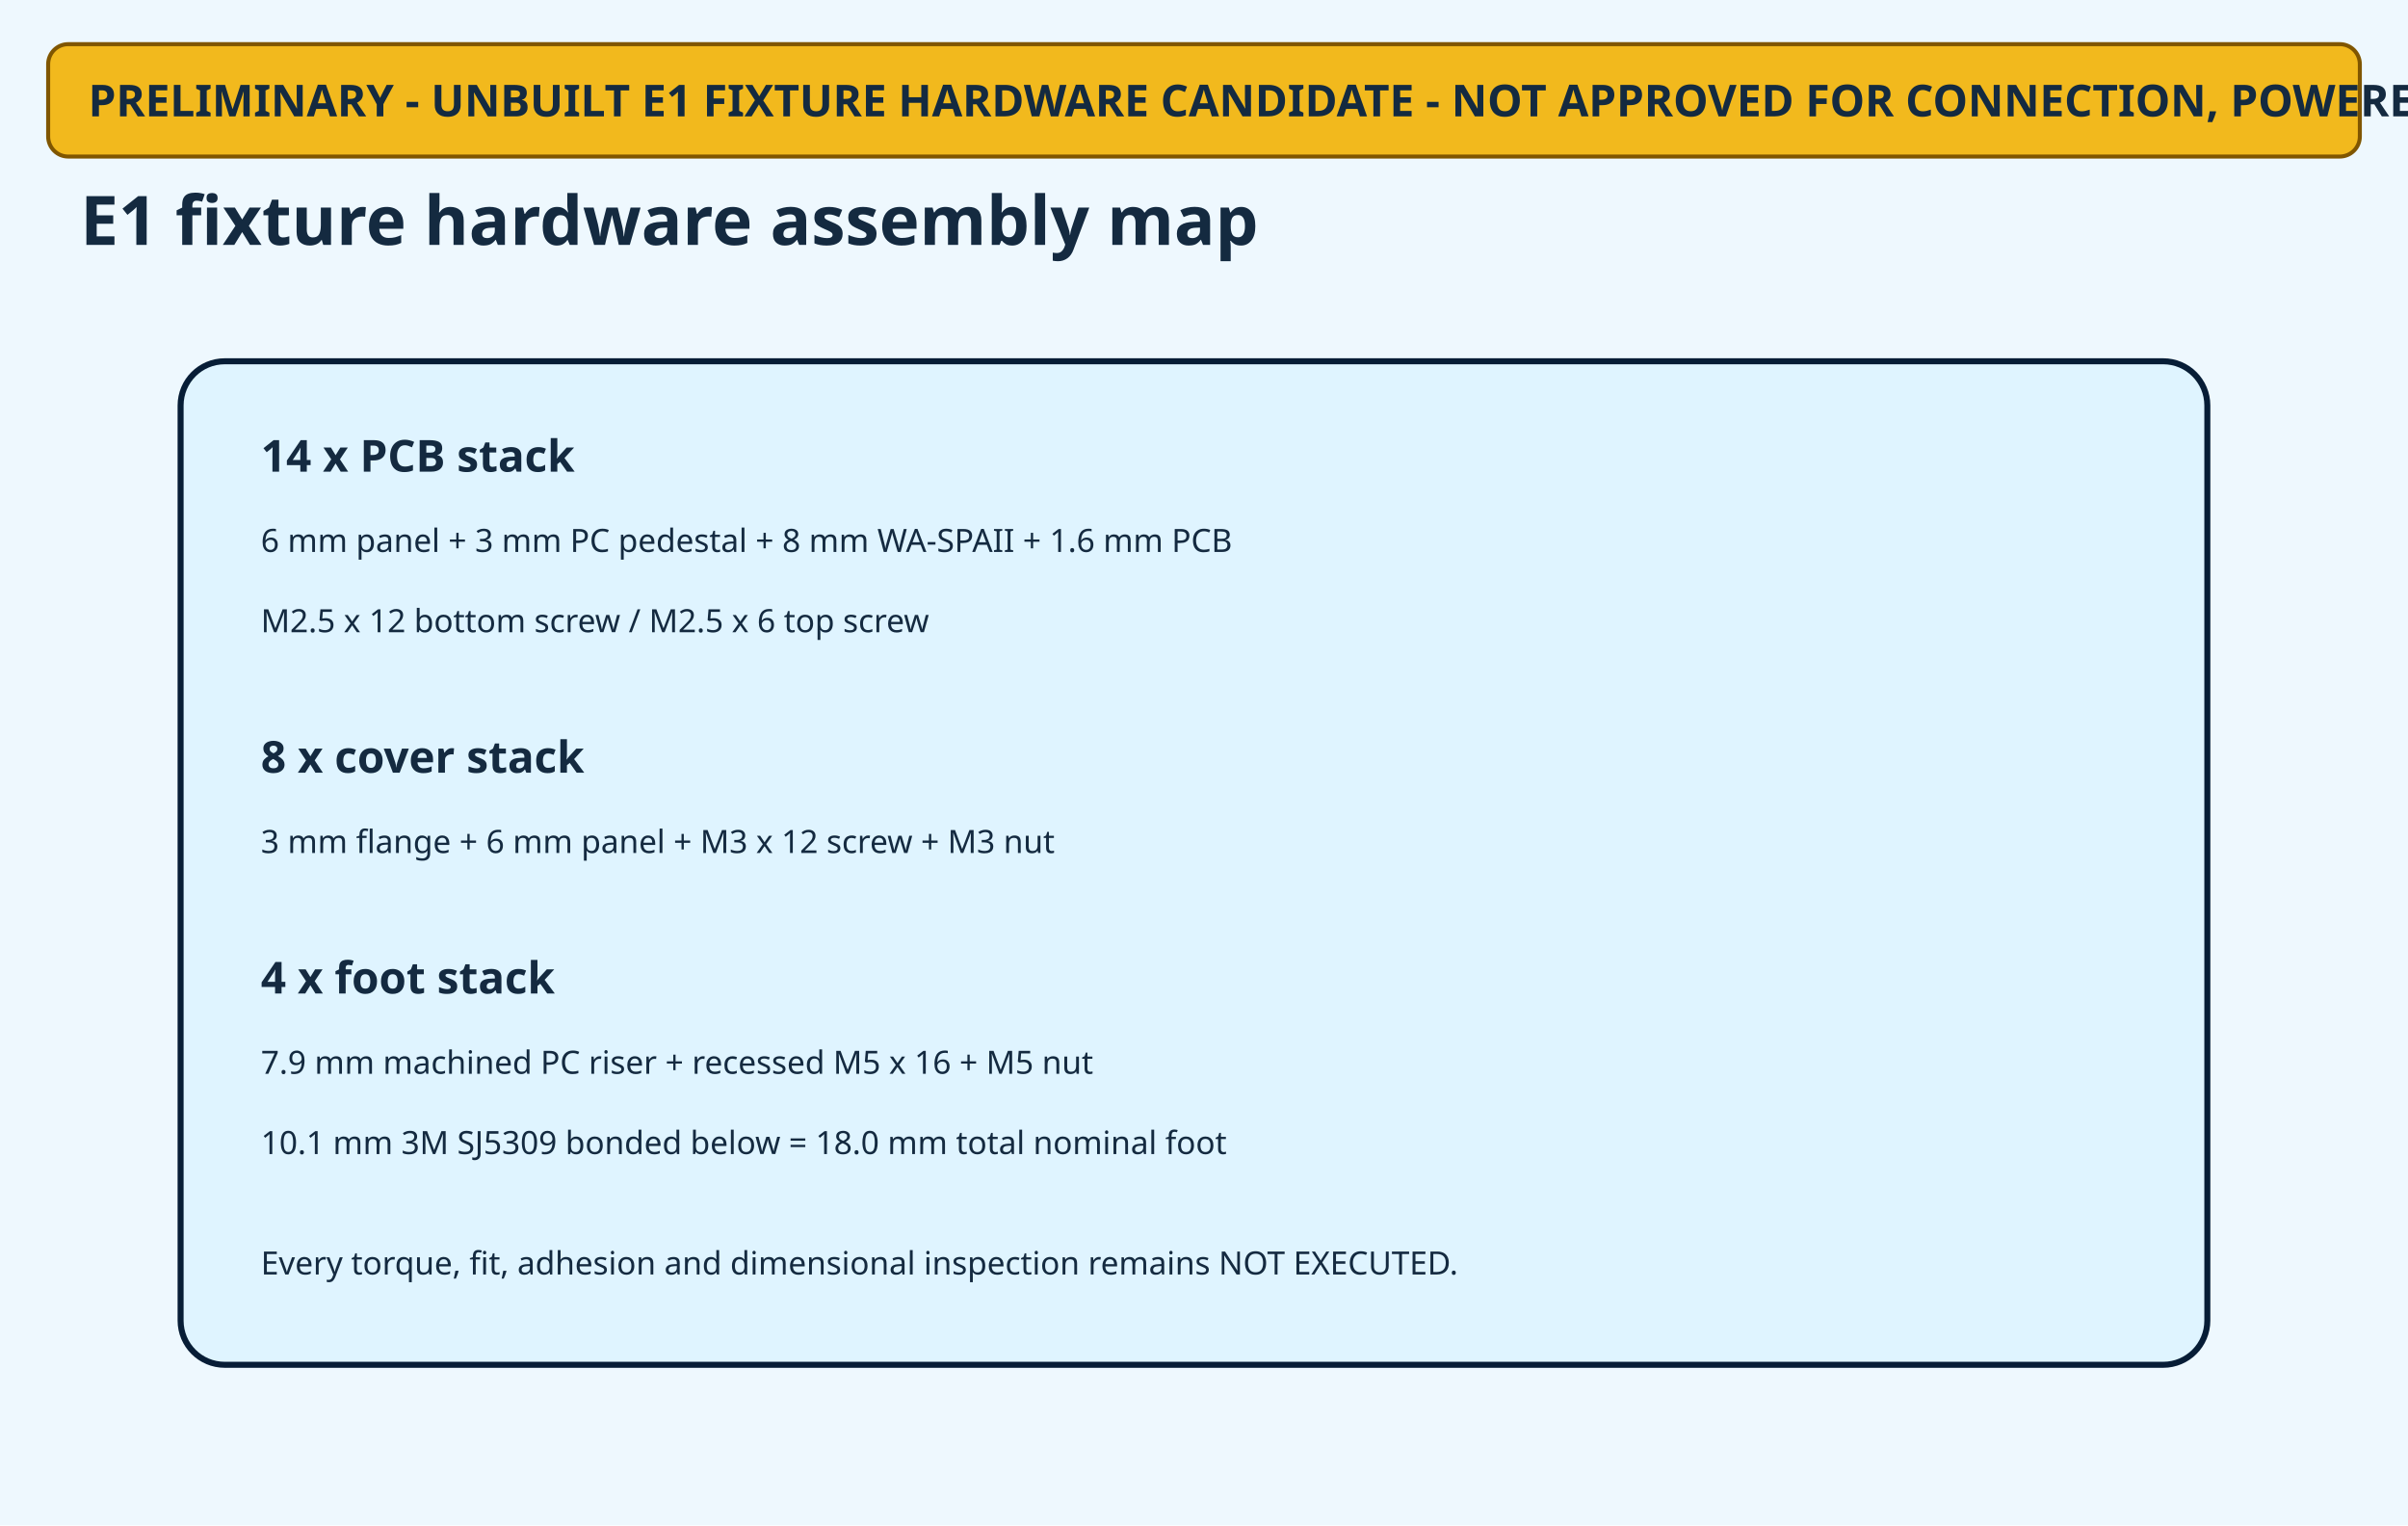
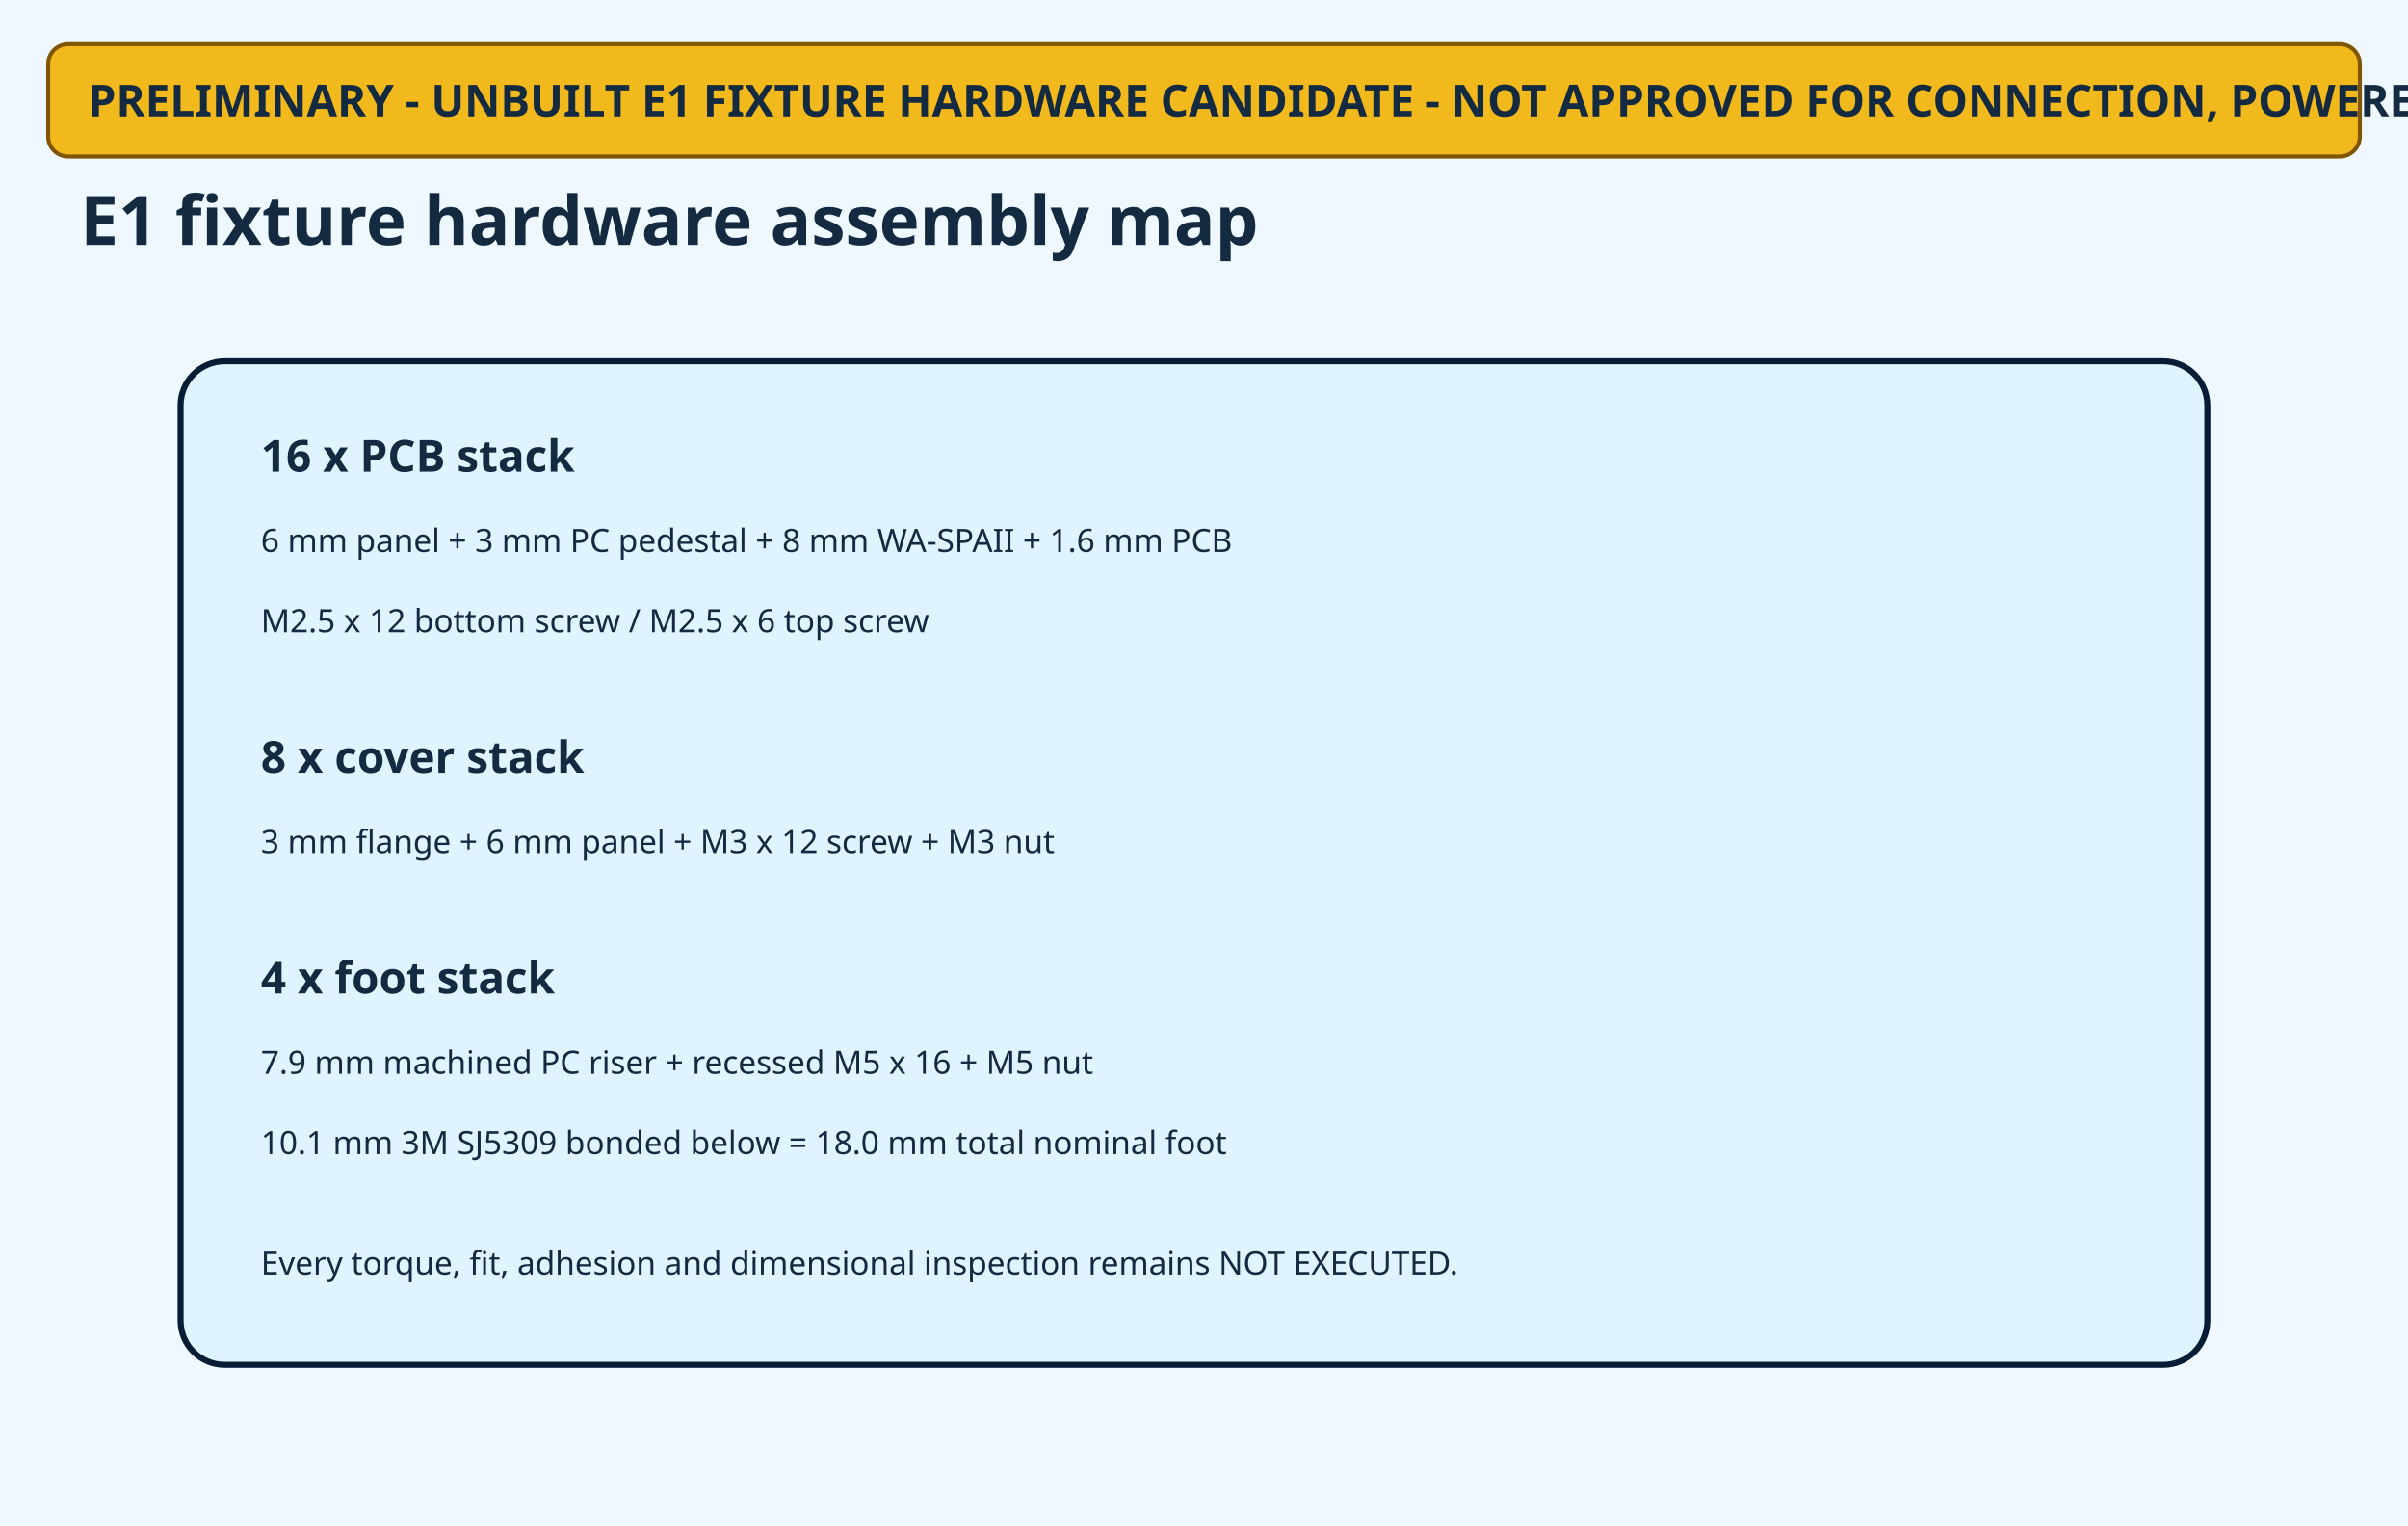
<svg xmlns="http://www.w3.org/2000/svg" width="1200" height="760" viewBox="0 0 1200 760">
  <rect width="100%" height="100%" fill="#eef8fe" />
  <style>text{font-family:system-ui,Segoe UI,sans-serif;fill:#142a40}.title{font-size:34px;font-weight:800}.h{font-size:22px;font-weight:750}.t{font-size:16px}.d{stroke:#0b4f91;stroke-width:2;fill:none}.part{stroke:#071d36;stroke-width:3;fill:#dff4ff}.gold{fill:#f2b91d;stroke:#805600;stroke-width:2}</style>
  <rect x="24" y="22" width="1152" height="56" rx="10" class="gold" />
  <text x="44" y="58" class="h">PRELIMINARY - UNBUILT E1 FIXTURE HARDWARE CANDIDATE - NOT APPROVED FOR CONNECTION, POWERED TESTING, MOTION, WALKING, OR ENERGIZATION</text>
  <text x="40" y="122" class="title">E1 fixture hardware assembly map</text>
  <rect x="90" y="180" width="1010" height="500" rx="22" class="part" />
-   <text x="130" y="235" class="h">14 x PCB stack</text>
+   <text x="130" y="235" class="h">16 x PCB stack</text>
  <text x="130" y="275" class="t">6 mm panel + 3 mm PC pedestal + 8 mm WA-SPAII + 1.6 mm PCB</text>
  <text x="130" y="315" class="t">M2.5 x 12 bottom screw / M2.5 x 6 top screw</text>
  <text x="130" y="385" class="h">8 x cover stack</text>
  <text x="130" y="425" class="t">3 mm flange + 6 mm panel + M3 x 12 screw + M3 nut</text>
  <text x="130" y="495" class="h">4 x foot stack</text>
  <text x="130" y="535" class="t">7.9 mm machined PC riser + recessed M5 x 16 + M5 nut</text>
  <text x="130" y="575" class="t">10.1 mm 3M SJ5309 bonded below = 18.0 mm total nominal foot</text>
  <text x="130" y="635" class="t">Every torque, fit, adhesion and dimensional inspection remains NOT EXECUTED.</text>
</svg>
